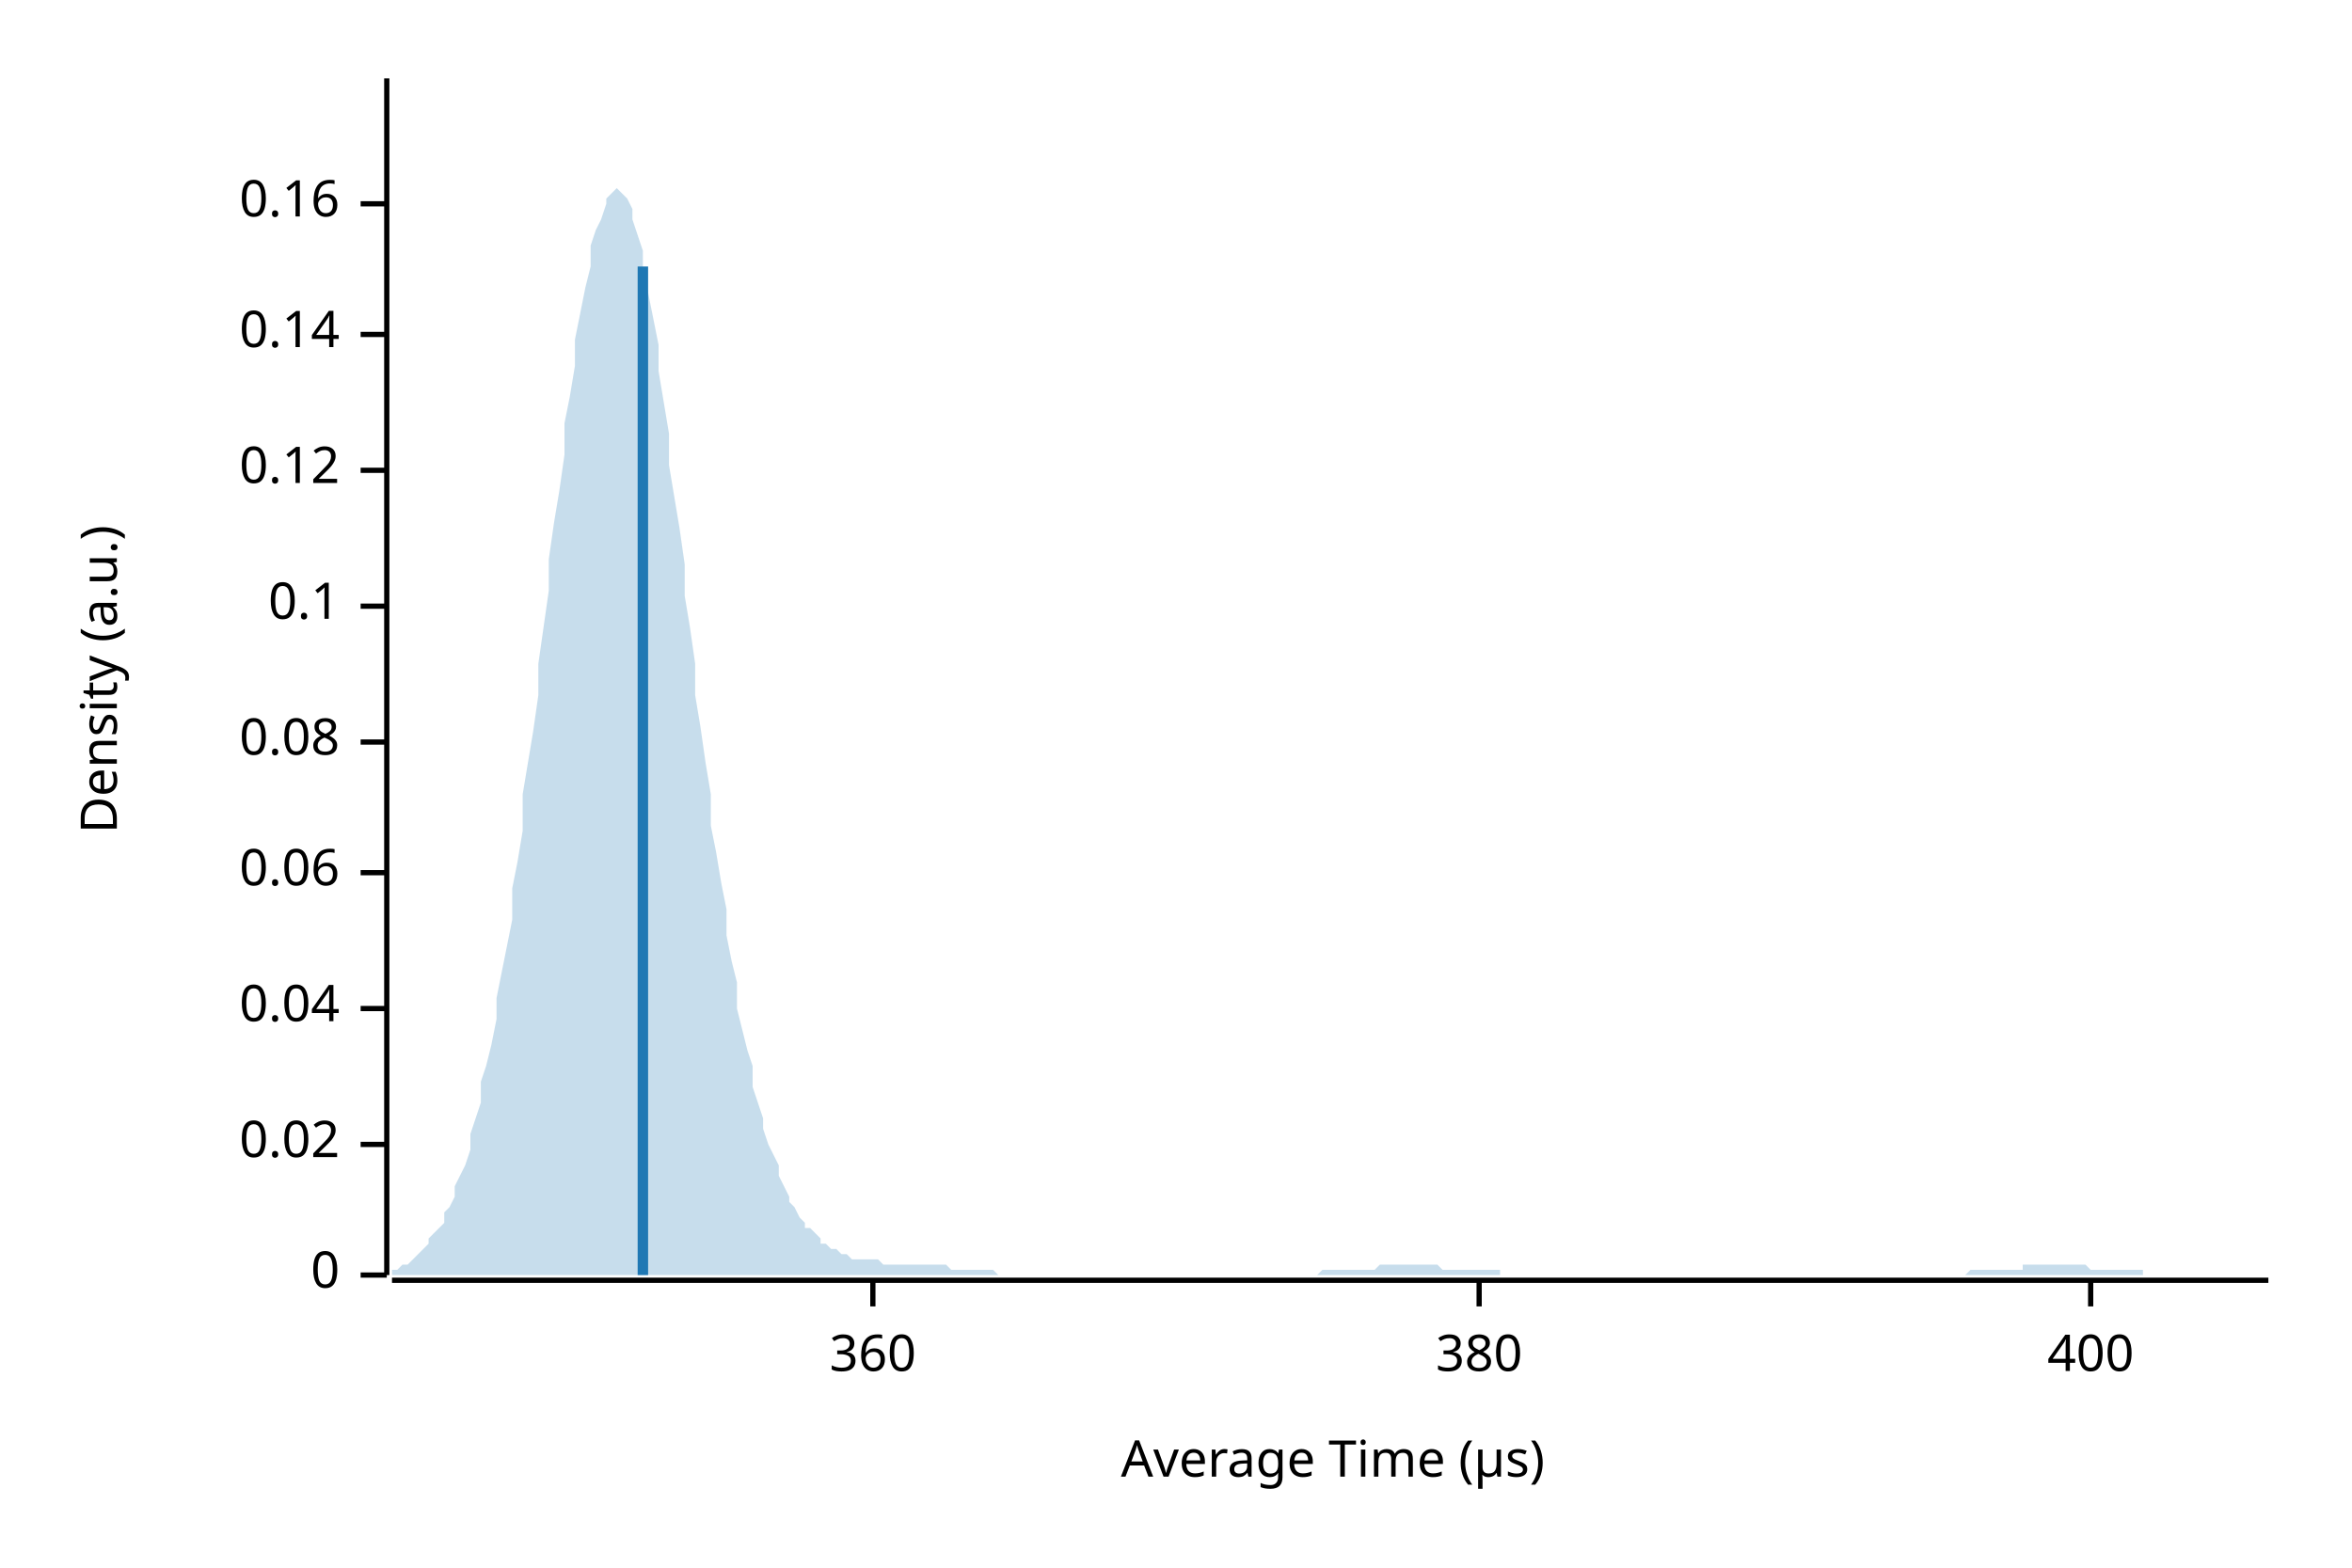
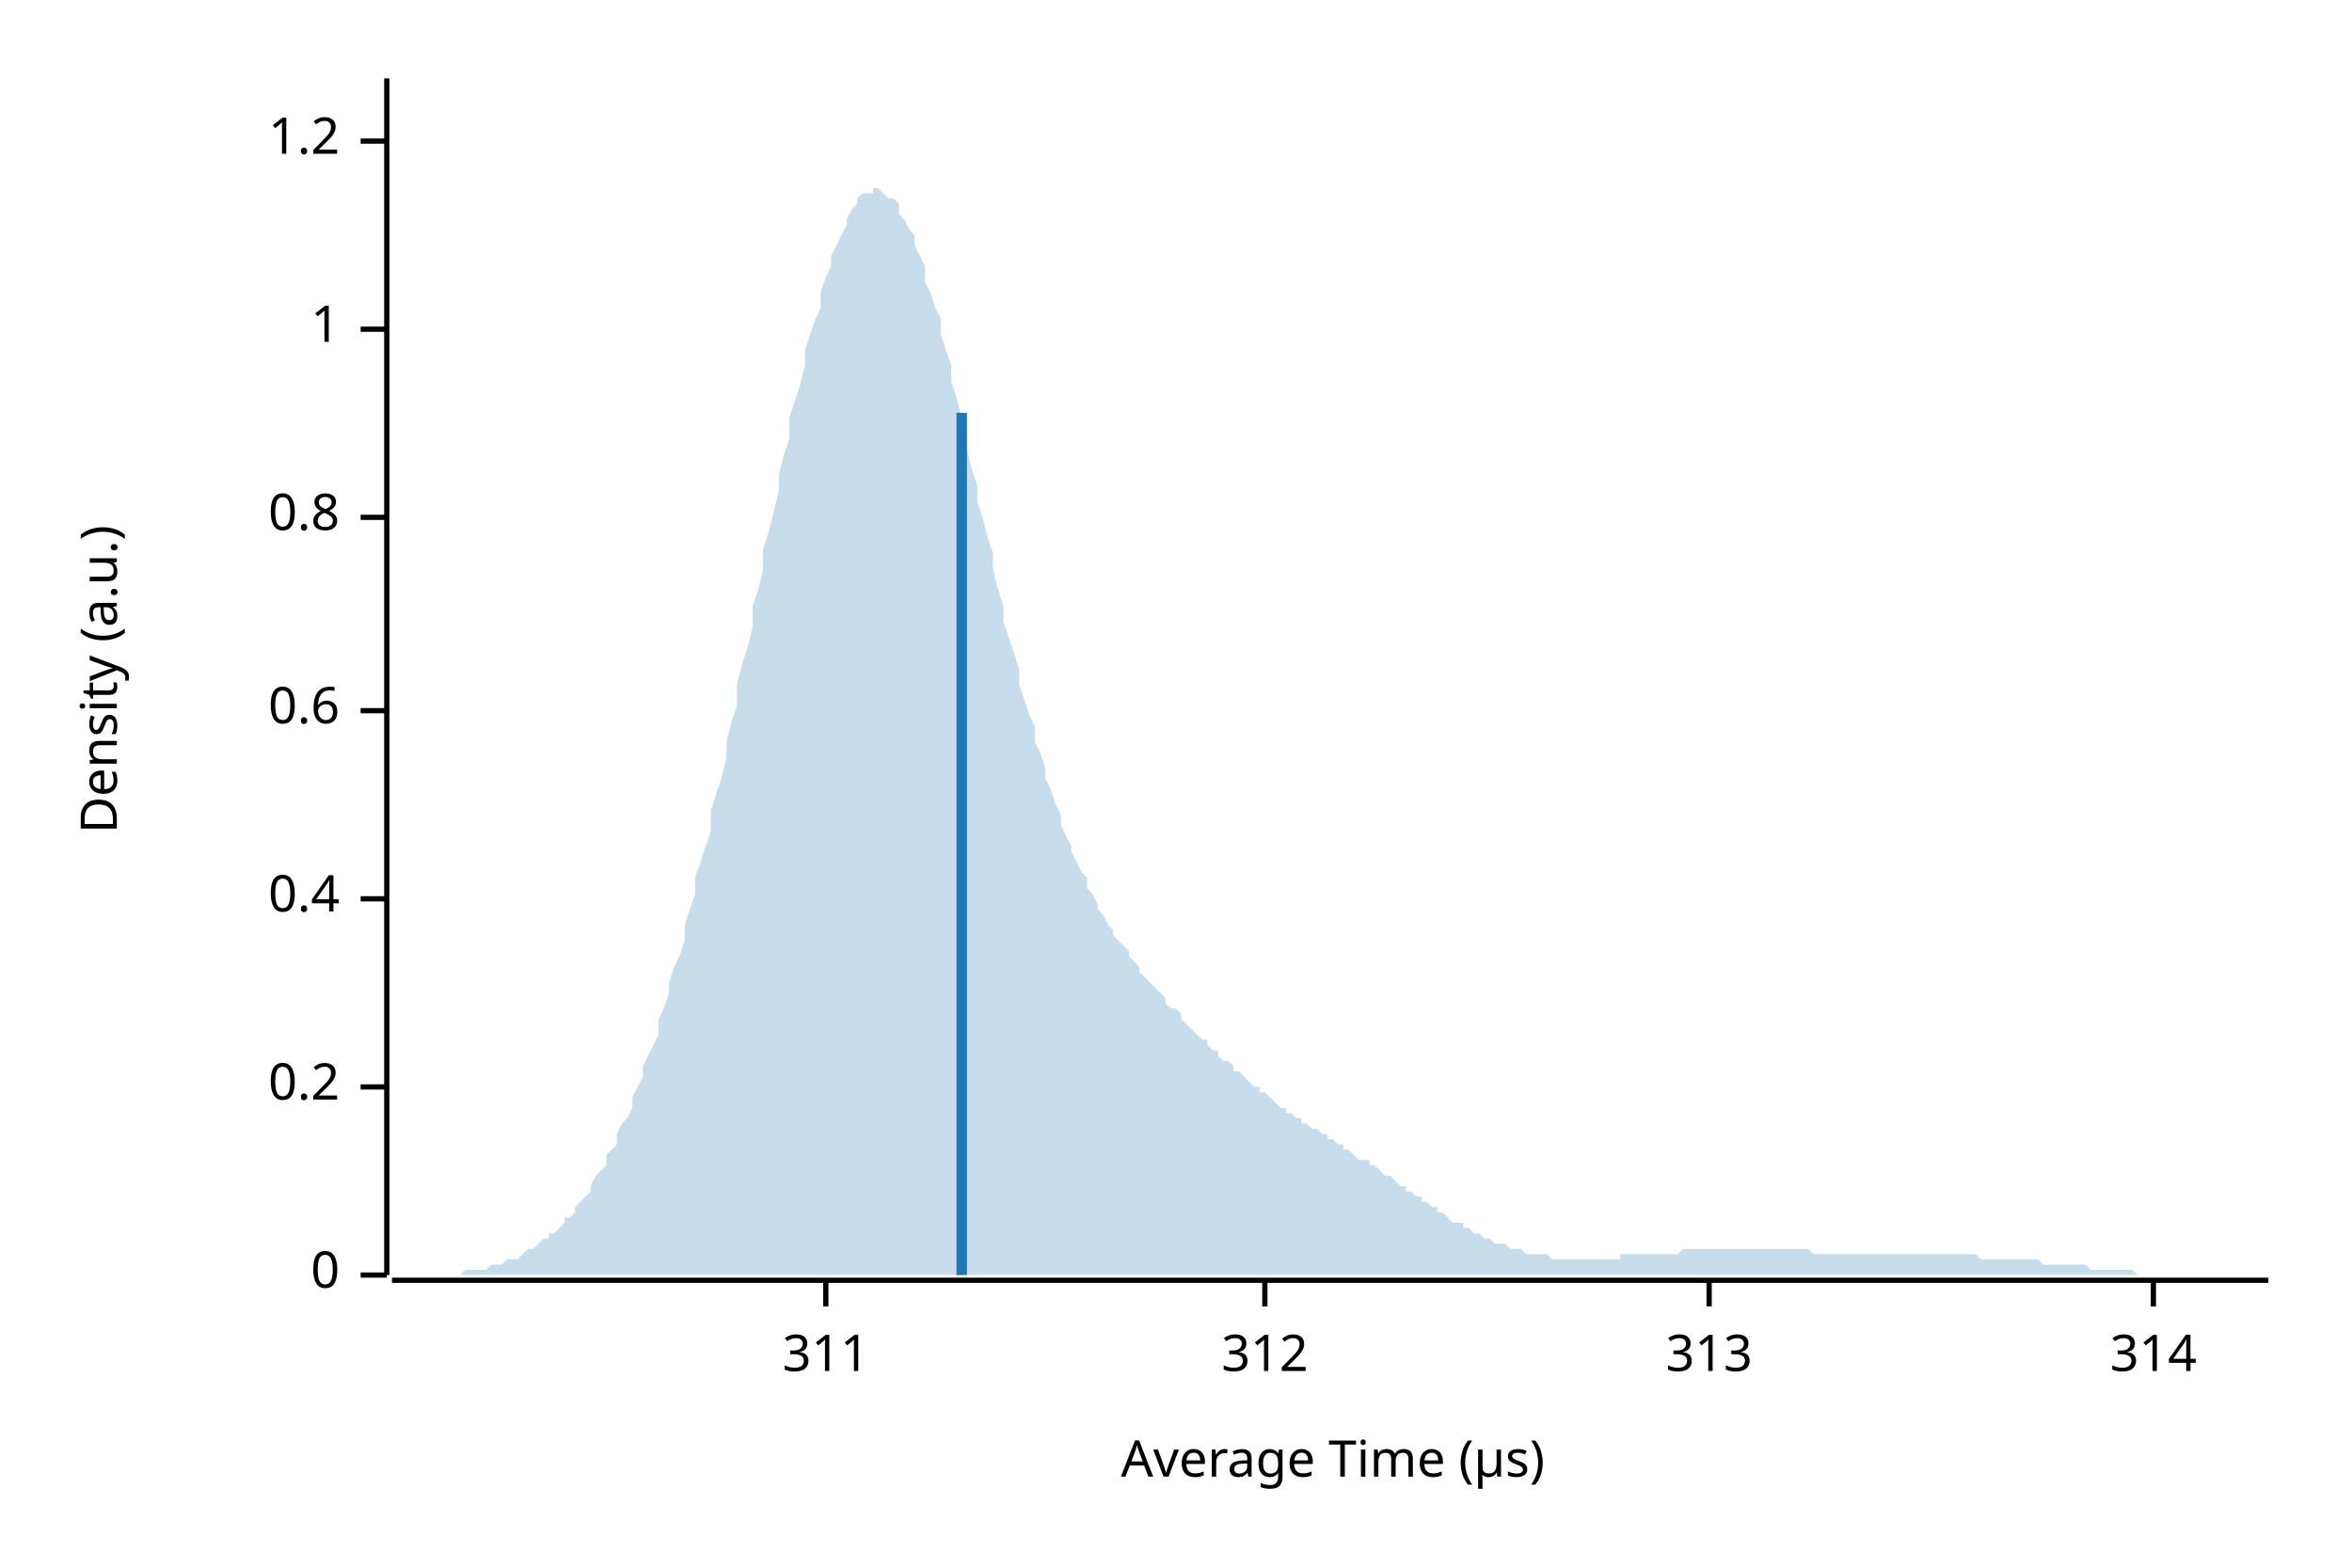
<svg xmlns="http://www.w3.org/2000/svg" width="450" height="300" viewBox="0 0 450 300">
  <text x="15" y="130" dy="0.76em" text-anchor="middle" font-family="sans-serif" font-size="9.677" opacity="1" fill="#000000" transform="rotate(270, 15, 130)">
Density (a.u.)
</text>
  <text x="255" y="285" dy="-0.5ex" text-anchor="middle" font-family="sans-serif" font-size="9.677" opacity="1" fill="#000000">
Average Time (µs)
</text>
  <polyline fill="none" opacity="1" stroke="#000000" stroke-width="1" points="74,15 74,244 " />
  <text x="65" y="244" dy="0.5ex" text-anchor="end" font-family="sans-serif" font-size="9.677" opacity="1" fill="#000000">
0
</text>
  <polyline fill="none" opacity="1" stroke="#000000" stroke-width="1" points="69,244 74,244 " />
-   <text x="65" y="219" dy="0.5ex" text-anchor="end" font-family="sans-serif" font-size="9.677" opacity="1" fill="#000000">
- 0.02
+   <text x="65" y="208" dy="0.5ex" text-anchor="end" font-family="sans-serif" font-size="9.677" opacity="1" fill="#000000">
+ 0.2
</text>
-   <polyline fill="none" opacity="1" stroke="#000000" stroke-width="1" points="69,219 74,219 " />
-   <text x="65" y="193" dy="0.5ex" text-anchor="end" font-family="sans-serif" font-size="9.677" opacity="1" fill="#000000">
- 0.04
+   <polyline fill="none" opacity="1" stroke="#000000" stroke-width="1" points="69,208 74,208 " />
+   <text x="65" y="172" dy="0.5ex" text-anchor="end" font-family="sans-serif" font-size="9.677" opacity="1" fill="#000000">
+ 0.4
</text>
-   <polyline fill="none" opacity="1" stroke="#000000" stroke-width="1" points="69,193 74,193 " />
-   <text x="65" y="167" dy="0.5ex" text-anchor="end" font-family="sans-serif" font-size="9.677" opacity="1" fill="#000000">
- 0.06
+   <polyline fill="none" opacity="1" stroke="#000000" stroke-width="1" points="69,172 74,172 " />
+   <text x="65" y="136" dy="0.5ex" text-anchor="end" font-family="sans-serif" font-size="9.677" opacity="1" fill="#000000">
+ 0.6
</text>
-   <polyline fill="none" opacity="1" stroke="#000000" stroke-width="1" points="69,167 74,167 " />
-   <text x="65" y="142" dy="0.5ex" text-anchor="end" font-family="sans-serif" font-size="9.677" opacity="1" fill="#000000">
- 0.08
+   <polyline fill="none" opacity="1" stroke="#000000" stroke-width="1" points="69,136 74,136 " />
+   <text x="65" y="99" dy="0.5ex" text-anchor="end" font-family="sans-serif" font-size="9.677" opacity="1" fill="#000000">
+ 0.8
</text>
-   <polyline fill="none" opacity="1" stroke="#000000" stroke-width="1" points="69,142 74,142 " />
-   <text x="65" y="116" dy="0.5ex" text-anchor="end" font-family="sans-serif" font-size="9.677" opacity="1" fill="#000000">
- 0.1
+   <polyline fill="none" opacity="1" stroke="#000000" stroke-width="1" points="69,99 74,99 " />
+   <text x="65" y="63" dy="0.5ex" text-anchor="end" font-family="sans-serif" font-size="9.677" opacity="1" fill="#000000">
+ 1
</text>
-   <polyline fill="none" opacity="1" stroke="#000000" stroke-width="1" points="69,116 74,116 " />
-   <text x="65" y="90" dy="0.5ex" text-anchor="end" font-family="sans-serif" font-size="9.677" opacity="1" fill="#000000">
- 0.12
+   <polyline fill="none" opacity="1" stroke="#000000" stroke-width="1" points="69,63 74,63 " />
+   <text x="65" y="27" dy="0.5ex" text-anchor="end" font-family="sans-serif" font-size="9.677" opacity="1" fill="#000000">
+ 1.2
</text>
-   <polyline fill="none" opacity="1" stroke="#000000" stroke-width="1" points="69,90 74,90 " />
-   <text x="65" y="64" dy="0.5ex" text-anchor="end" font-family="sans-serif" font-size="9.677" opacity="1" fill="#000000">
- 0.14
+   <polyline fill="none" opacity="1" stroke="#000000" stroke-width="1" points="69,27 74,27 " />
+   <polyline fill="none" opacity="1" stroke="#000000" stroke-width="1" points="75,245 434,245 " />
+   <text x="158" y="255" dy="0.76em" text-anchor="middle" font-family="sans-serif" font-size="9.677" opacity="1" fill="#000000">
+ 311
</text>
-   <polyline fill="none" opacity="1" stroke="#000000" stroke-width="1" points="69,64 74,64 " />
-   <text x="65" y="39" dy="0.5ex" text-anchor="end" font-family="sans-serif" font-size="9.677" opacity="1" fill="#000000">
- 0.16
+   <polyline fill="none" opacity="1" stroke="#000000" stroke-width="1" points="158,245 158,250 " />
+   <text x="242" y="255" dy="0.76em" text-anchor="middle" font-family="sans-serif" font-size="9.677" opacity="1" fill="#000000">
+ 312
</text>
-   <polyline fill="none" opacity="1" stroke="#000000" stroke-width="1" points="69,39 74,39 " />
-   <polyline fill="none" opacity="1" stroke="#000000" stroke-width="1" points="75,245 434,245 " />
-   <text x="167" y="255" dy="0.76em" text-anchor="middle" font-family="sans-serif" font-size="9.677" opacity="1" fill="#000000">
- 360
+   <polyline fill="none" opacity="1" stroke="#000000" stroke-width="1" points="242,245 242,250 " />
+   <text x="327" y="255" dy="0.76em" text-anchor="middle" font-family="sans-serif" font-size="9.677" opacity="1" fill="#000000">
+ 313
</text>
-   <polyline fill="none" opacity="1" stroke="#000000" stroke-width="1" points="167,245 167,250 " />
-   <text x="283" y="255" dy="0.76em" text-anchor="middle" font-family="sans-serif" font-size="9.677" opacity="1" fill="#000000">
- 380
+   <polyline fill="none" opacity="1" stroke="#000000" stroke-width="1" points="327,245 327,250 " />
+   <text x="412" y="255" dy="0.76em" text-anchor="middle" font-family="sans-serif" font-size="9.677" opacity="1" fill="#000000">
+ 314
</text>
-   <polyline fill="none" opacity="1" stroke="#000000" stroke-width="1" points="283,245 283,250 " />
-   <text x="400" y="255" dy="0.76em" text-anchor="middle" font-family="sans-serif" font-size="9.677" opacity="1" fill="#000000">
- 400
- </text>
-   <polyline fill="none" opacity="1" stroke="#000000" stroke-width="1" points="400,245 400,250 " />
-   <polygon opacity="0.25" fill="#1F78B4" points="75,243 75,243 76,243 77,242 77,242 78,242 79,241 80,240 80,240 81,239 82,238 82,237 83,236 84,235 85,234 85,232 86,231 87,229 87,227 88,225 89,223 90,220 90,217 91,214 92,211 92,207 93,204 94,200 95,195 95,191 96,186 97,181 98,176 98,170 99,165 100,159 100,152 101,146 102,140 103,133 103,127 104,120 105,113 105,107 106,100 107,94 108,87 108,81 109,76 110,70 110,65 111,60 112,55 113,51 113,47 114,44 115,42 116,39 116,38 117,37 118,36 118,36 119,37 120,38 121,40 121,42 122,45 123,48 123,52 124,56 125,61 126,66 126,71 127,77 128,83 128,89 129,95 130,101 131,108 131,114 132,120 133,127 133,133 134,139 135,146 136,152 136,158 137,163 138,169 139,174 139,179 140,184 141,188 141,193 142,197 143,201 144,204 144,208 145,211 146,214 146,216 147,219 148,221 149,223 149,225 150,227 151,229 151,230 152,231 153,233 154,234 154,235 155,235 156,236 157,237 157,238 158,238 159,239 159,239 160,239 161,240 162,240 162,240 163,241 164,241 164,241 165,241 166,241 167,241 167,241 168,241 169,242 169,242 170,242 171,242 172,242 172,242 173,242 174,242 175,242 175,242 176,242 177,242 177,242 178,242 179,242 180,242 180,242 181,242 182,243 182,243 183,243 184,243 185,243 185,243 186,243 187,243 187,243 188,243 189,243 190,243 190,243 191,244 192,244 192,244 193,244 194,244 195,244 195,244 196,244 197,244 198,244 198,244 199,244 200,244 200,244 201,244 202,244 203,244 203,244 204,244 205,244 205,244 206,244 207,244 208,244 208,244 209,244 210,244 210,244 211,244 212,244 213,244 213,244 214,244 215,244 216,244 216,244 217,244 218,244 218,244 219,244 220,244 221,244 221,244 222,244 223,244 223,244 224,244 225,244 226,244 226,244 227,244 228,244 228,244 229,244 230,244 231,244 231,244 232,244 233,244 233,244 234,244 235,244 236,244 236,244 237,244 238,244 239,244 239,244 240,244 241,244 241,244 242,244 243,244 244,244 244,244 245,244 246,244 246,244 247,244 248,244 249,244 249,244 250,244 251,244 251,244 252,244 253,243 254,243 254,243 255,243 256,243 257,243 257,243 258,243 259,243 259,243 260,243 261,243 262,243 262,243 263,243 264,242 264,242 265,242 266,242 267,242 267,242 268,242 269,242 269,242 270,242 271,242 272,242 272,242 273,242 274,242 275,242 275,242 276,243 277,243 277,243 278,243 279,243 280,243 280,243 281,243 282,243 282,243 283,243 284,243 285,243 285,243 286,243 287,243 287,244 288,244 289,244 290,244 290,244 291,244 292,244 292,244 293,244 294,244 295,244 295,244 296,244 297,244 298,244 298,244 299,244 300,244 300,244 301,244 302,244 303,244 303,244 304,244 305,244 305,244 306,244 307,244 308,244 308,244 309,244 310,244 310,244 311,244 312,244 313,244 313,244 314,244 315,244 316,244 316,244 317,244 318,244 318,244 319,244 320,244 321,244 321,244 322,244 323,244 323,244 324,244 325,244 326,244 326,244 327,244 328,244 328,244 329,244 330,244 331,244 331,244 332,244 333,244 333,244 334,244 335,244 336,244 336,244 337,244 338,244 339,244 339,244 340,244 341,244 341,244 342,244 343,244 344,244 344,244 345,244 346,244 346,244 347,244 348,244 349,244 349,244 350,244 351,244 351,244 352,244 353,244 354,244 354,244 355,244 356,244 357,244 357,244 358,244 359,244 359,244 360,244 361,244 362,244 362,244 363,244 364,244 364,244 365,244 366,244 367,244 367,244 368,244 369,244 369,244 370,244 371,244 372,244 372,244 373,244 374,244 375,244 375,244 376,244 377,243 377,243 378,243 379,243 380,243 380,243 381,243 382,243 382,243 383,243 384,243 385,243 385,243 386,243 387,243 387,242 388,242 389,242 390,242 390,242 391,242 392,242 392,242 393,242 394,242 395,242 395,242 396,242 397,242 398,242 398,242 399,242 400,243 400,243 401,243 402,243 403,243 403,243 404,243 405,243 405,243 406,243 407,243 408,243 408,243 409,243 410,243 410,244 411,244 412,244 413,244 413,244 414,244 415,244 416,244 416,244 417,244 418,244 418,244 419,244 420,244 421,244 421,244 422,244 423,244 423,244 424,244 425,244 426,244 426,244 427,244 428,244 428,244 429,244 430,244 431,244 431,244 432,244 433,244 434,244 434,244 75,244 " />
-   <polyline fill="none" opacity="1" stroke="#1F78B4" stroke-width="2" points="123,244 123,51 " />
+   <polyline fill="none" opacity="1" stroke="#000000" stroke-width="1" points="412,245 412,250 " />
+   <polygon opacity="0.25" fill="#1F78B4" points="75,244 75,244 76,244 77,244 77,244 78,244 79,244 80,244 80,244 81,244 82,244 82,244 83,244 84,244 85,244 85,244 86,244 87,244 87,244 88,244 89,243 90,243 90,243 91,243 92,243 92,243 93,243 94,242 95,242 95,242 96,242 97,241 98,241 98,241 99,241 100,240 100,240 101,239 102,239 103,238 103,238 104,237 105,237 105,236 106,236 107,235 108,234 108,233 109,233 110,232 110,231 111,230 112,229 113,228 113,227 114,225 115,224 116,223 116,221 117,220 118,219 118,217 119,215 120,214 121,212 121,210 122,208 123,206 123,204 124,202 125,200 126,198 126,195 127,193 128,190 128,188 129,185 130,183 131,180 131,177 132,174 133,171 133,168 134,165 135,162 136,159 136,155 137,152 138,149 139,145 139,142 140,138 141,135 141,131 142,127 143,124 144,120 144,116 145,113 146,109 146,105 147,102 148,98 149,94 149,91 150,87 151,84 151,80 152,77 153,74 154,70 154,67 155,64 156,61 157,59 157,56 158,53 159,51 159,49 160,47 161,45 162,43 162,42 163,40 164,39 164,38 165,37 166,37 167,37 167,36 168,36 169,37 169,37 170,38 171,38 172,39 172,41 173,42 174,44 175,45 175,47 176,49 177,51 177,54 178,56 179,59 180,61 180,64 181,67 182,70 182,73 183,76 184,80 185,83 185,86 186,90 187,93 187,96 188,99 189,103 190,106 190,109 191,113 192,116 192,119 193,122 194,125 195,128 195,131 196,134 197,137 198,139 198,142 199,144 200,147 200,149 201,151 202,154 203,156 203,158 204,160 205,162 205,163 206,165 207,167 208,168 208,170 209,171 210,173 210,174 211,175 212,177 213,178 213,179 214,180 215,181 216,182 216,183 217,184 218,185 218,186 219,187 220,188 221,189 221,189 222,190 223,191 223,192 224,193 225,193 226,194 226,195 227,196 228,197 228,197 229,198 230,199 231,199 231,200 232,201 233,201 233,202 234,203 235,203 236,204 236,205 237,205 238,206 239,207 239,207 240,208 241,208 241,209 242,209 243,210 244,211 244,211 245,212 246,212 246,213 247,213 248,214 249,214 249,215 250,215 251,216 251,216 252,216 253,217 254,217 254,218 255,218 256,219 257,219 257,220 258,220 259,221 259,221 260,222 261,222 262,222 262,223 263,223 264,224 264,224 265,225 266,225 267,226 267,226 268,227 269,227 269,228 270,228 271,229 272,229 272,230 273,230 274,231 275,231 275,232 276,232 277,233 277,233 278,234 279,234 280,234 280,235 281,235 282,236 282,236 283,236 284,237 285,237 285,237 286,238 287,238 287,238 288,238 289,239 290,239 290,239 291,239 292,240 292,240 293,240 294,240 295,240 295,240 296,240 297,241 298,241 298,241 299,241 300,241 300,241 301,241 302,241 303,241 303,241 304,241 305,241 305,241 306,241 307,241 308,241 308,241 309,241 310,241 310,240 311,240 312,240 313,240 313,240 314,240 315,240 316,240 316,240 317,240 318,240 318,240 319,240 320,240 321,240 321,240 322,239 323,239 323,239 324,239 325,239 326,239 326,239 327,239 328,239 328,239 329,239 330,239 331,239 331,239 332,239 333,239 333,239 334,239 335,239 336,239 336,239 337,239 338,239 339,239 339,239 340,239 341,239 341,239 342,239 343,239 344,239 344,239 345,239 346,239 346,239 347,240 348,240 349,240 349,240 350,240 351,240 351,240 352,240 353,240 354,240 354,240 355,240 356,240 357,240 357,240 358,240 359,240 359,240 360,240 361,240 362,240 362,240 363,240 364,240 364,240 365,240 366,240 367,240 367,240 368,240 369,240 369,240 370,240 371,240 372,240 372,240 373,240 374,240 375,240 375,240 376,240 377,240 377,240 378,240 379,241 380,241 380,241 381,241 382,241 382,241 383,241 384,241 385,241 385,241 386,241 387,241 387,241 388,241 389,241 390,241 390,241 391,242 392,242 392,242 393,242 394,242 395,242 395,242 396,242 397,242 398,242 398,242 399,242 400,243 400,243 401,243 402,243 403,243 403,243 404,243 405,243 405,243 406,243 407,243 408,243 408,243 409,244 410,244 410,244 411,244 412,244 413,244 413,244 414,244 415,244 416,244 416,244 417,244 418,244 418,244 419,244 420,244 421,244 421,244 422,244 423,244 423,244 424,244 425,244 426,244 426,244 427,244 428,244 428,244 429,244 430,244 431,244 431,244 432,244 433,244 434,244 434,244 75,244 " />
+   <polyline fill="none" opacity="1" stroke="#1F78B4" stroke-width="2" points="184,244 184,79 " />
</svg>
